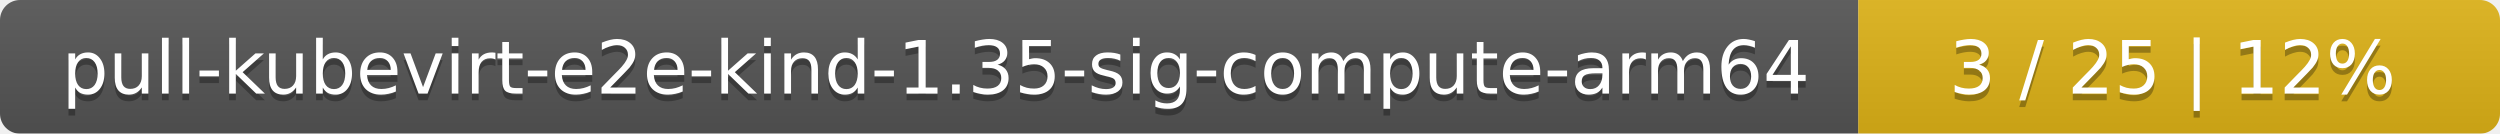
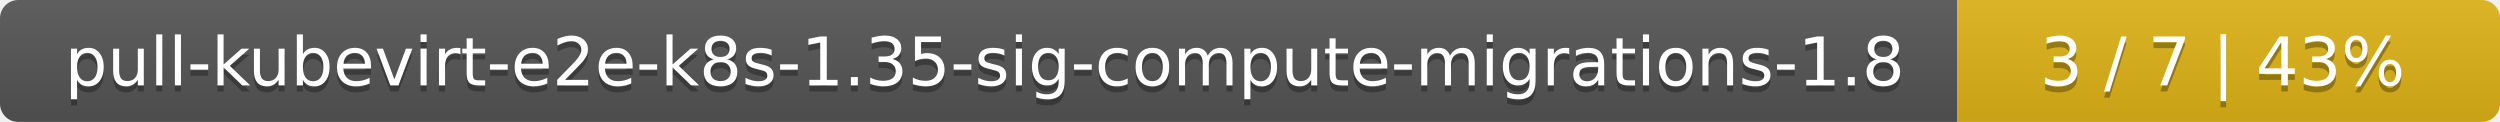
- <svg xmlns="http://www.w3.org/2000/svg" width="374" height="20">
+ <svg xmlns="http://www.w3.org/2000/svg" width="410" height="20">
  <linearGradient id="smooth" x2="0" y2="100%">
    <stop offset="0" stop-color="#bbb" stop-opacity=".1" />
    <stop offset="1" stop-opacity=".1" />
  </linearGradient>
  <mask id="round">
-     <rect width="374" height="20" rx="3" fill="#fff" />
+     <rect width="410" height="20" rx="3" fill="#fff" />
  </mask>
  <g mask="url(#round)">
-     <rect width="278" height="20" fill="#555" />
-     <rect x="278" width="96" height="20" fill="#dfb317" />
-     <rect width="374" height="20" fill="url(#smooth)" />
+     <rect width="321" height="20" fill="#555" />
+     <rect x="321" width="89" height="20" fill="#dfb317" />
+     <rect width="410" height="20" fill="url(#smooth)" />
  </g>
  <g fill="#fff" text-anchor="middle" font-family="DejaVu Sans,Verdana,Geneva,sans-serif" font-size="11">
-     <text x="140" y="15" fill="#010101" fill-opacity=".3">pull-kubevirt-e2e-kind-1.35-sig-compute-arm64</text>
-     <text x="140" y="14">pull-kubevirt-e2e-kind-1.35-sig-compute-arm64</text>
-     <text x="325" y="15" fill="#010101" fill-opacity=".3">3 / 25    |    12%</text>
-     <text x="325" y="14">3 / 25    |    12%</text>
+     <text x="161.5" y="15" fill="#010101" fill-opacity=".3">pull-kubevirt-e2e-k8s-1.35-sig-compute-migrations-1.8</text>
+     <text x="161.5" y="14">pull-kubevirt-e2e-k8s-1.35-sig-compute-migrations-1.8</text>
+     <text x="364.5" y="15" fill="#010101" fill-opacity=".3">3 / 7    |    43%</text>
+     <text x="364.5" y="14">3 / 7    |    43%</text>
  </g>
</svg>
